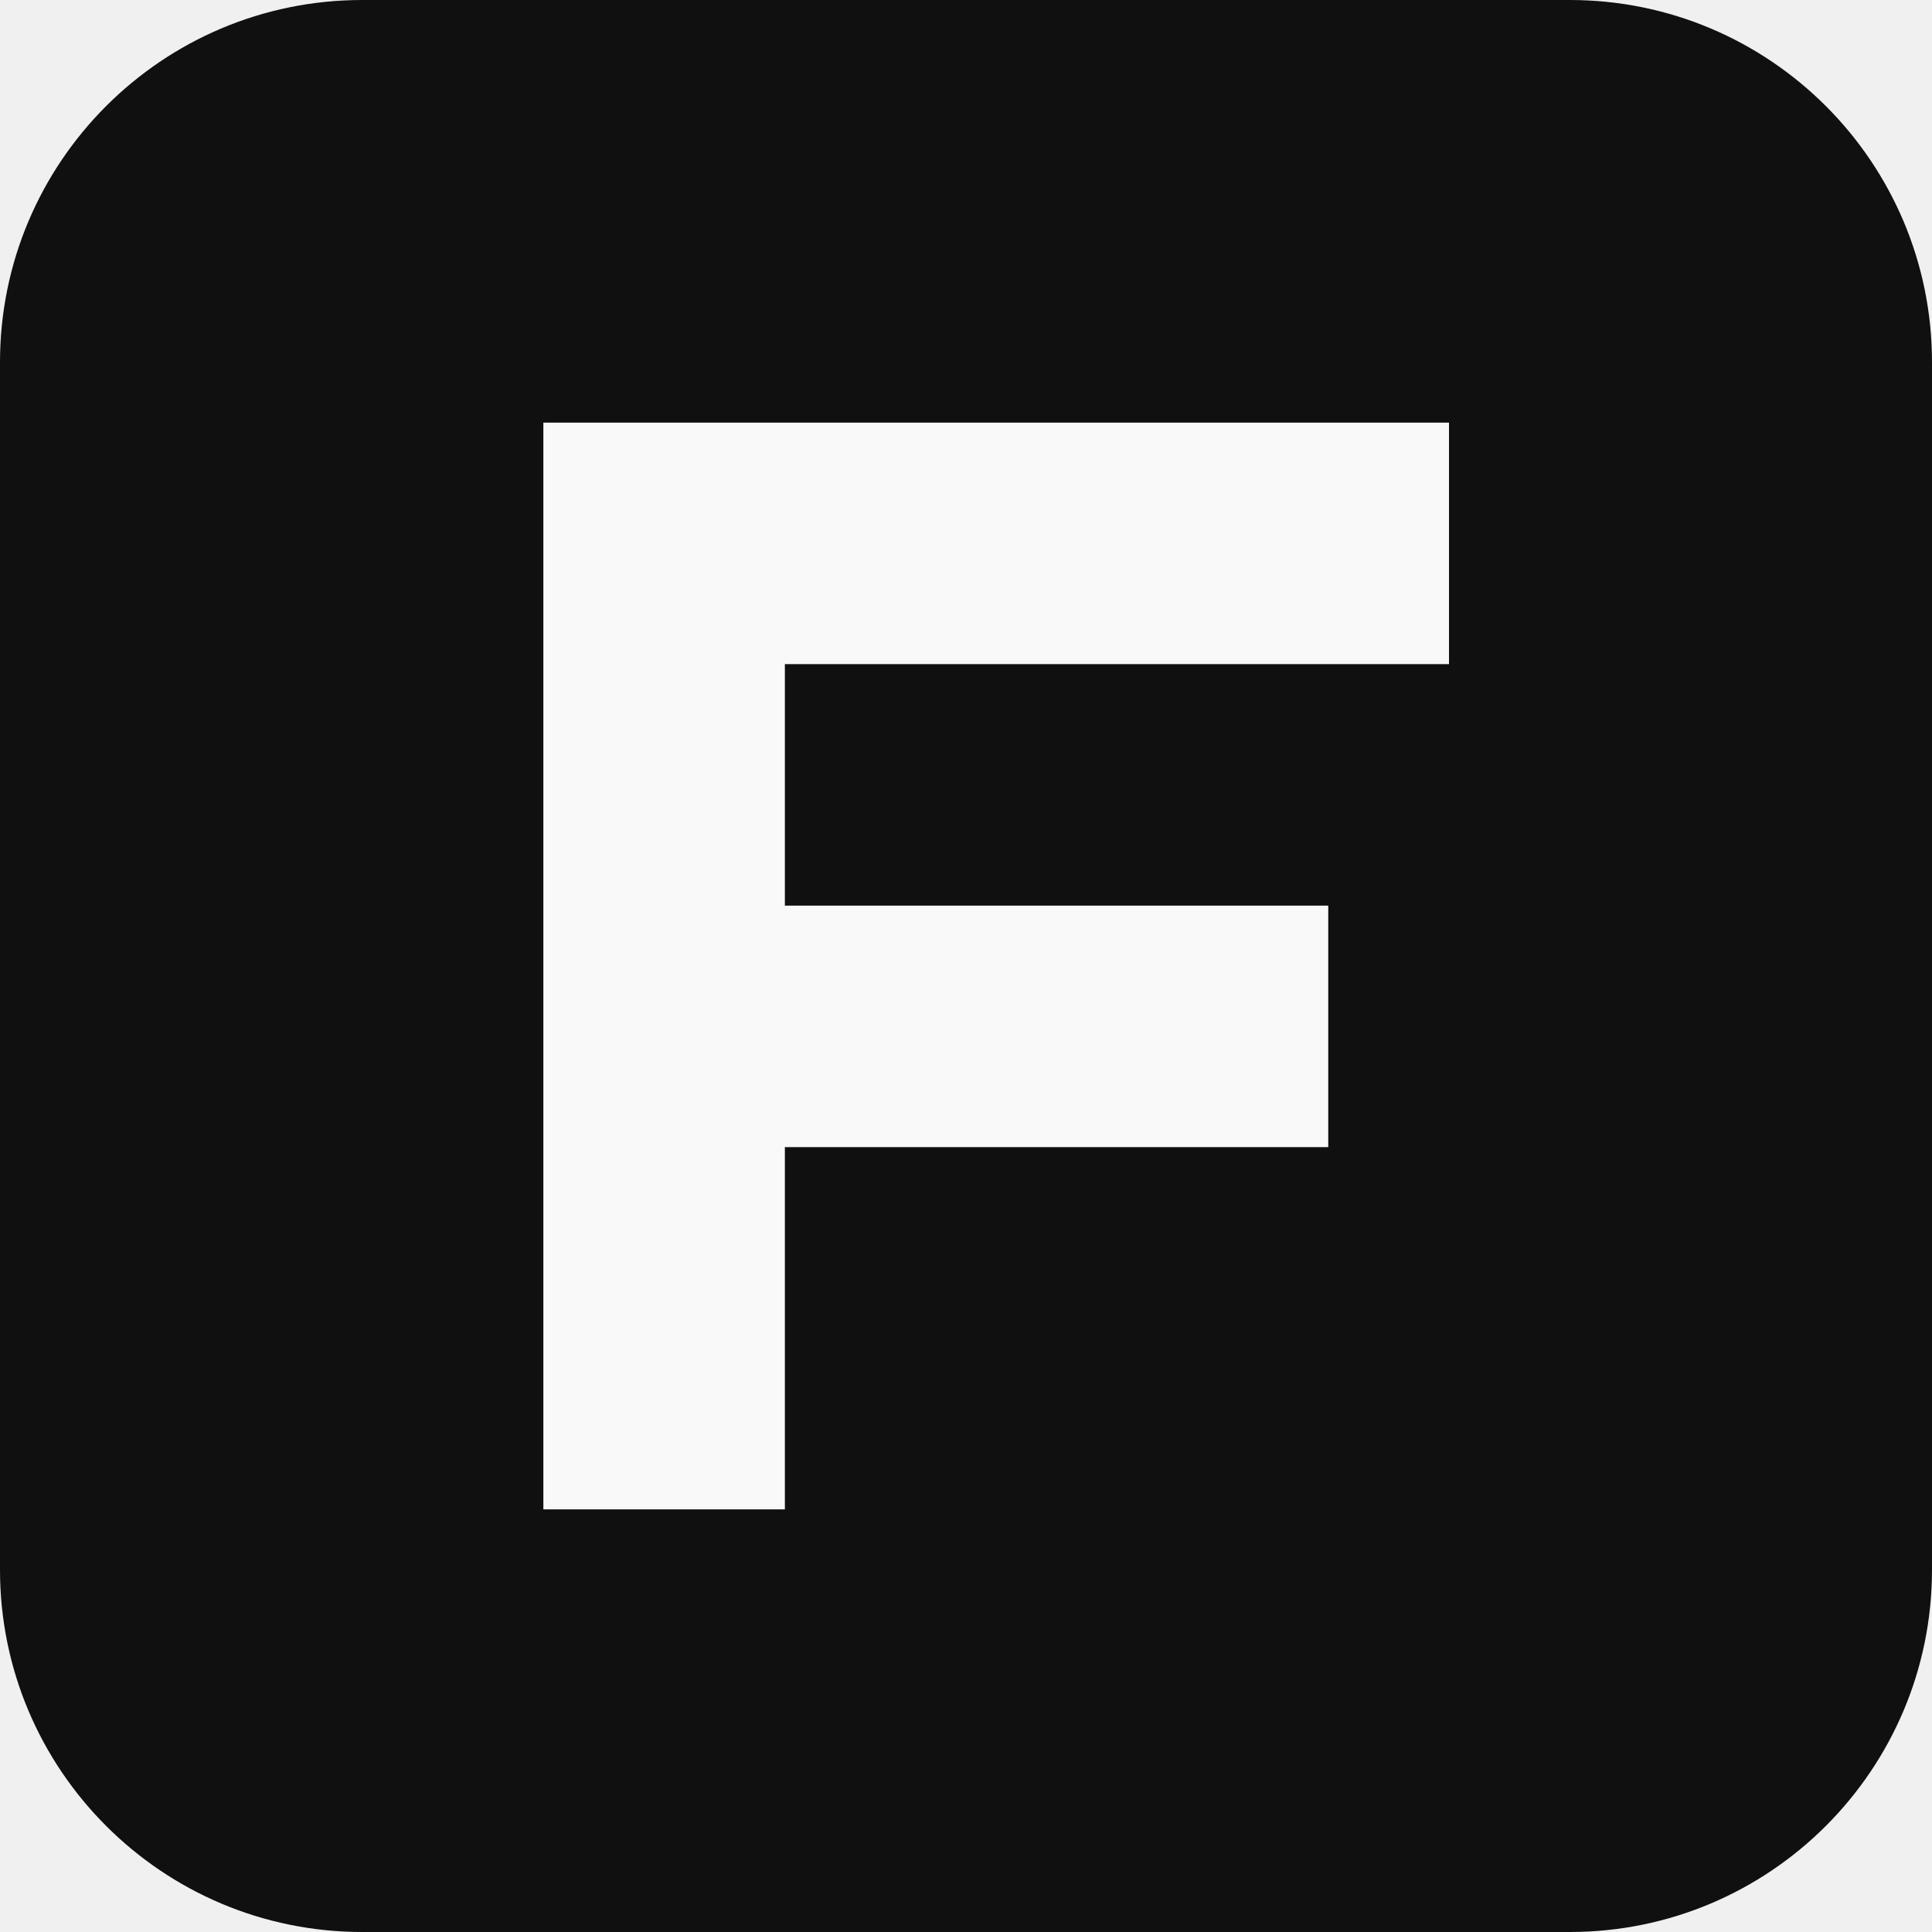
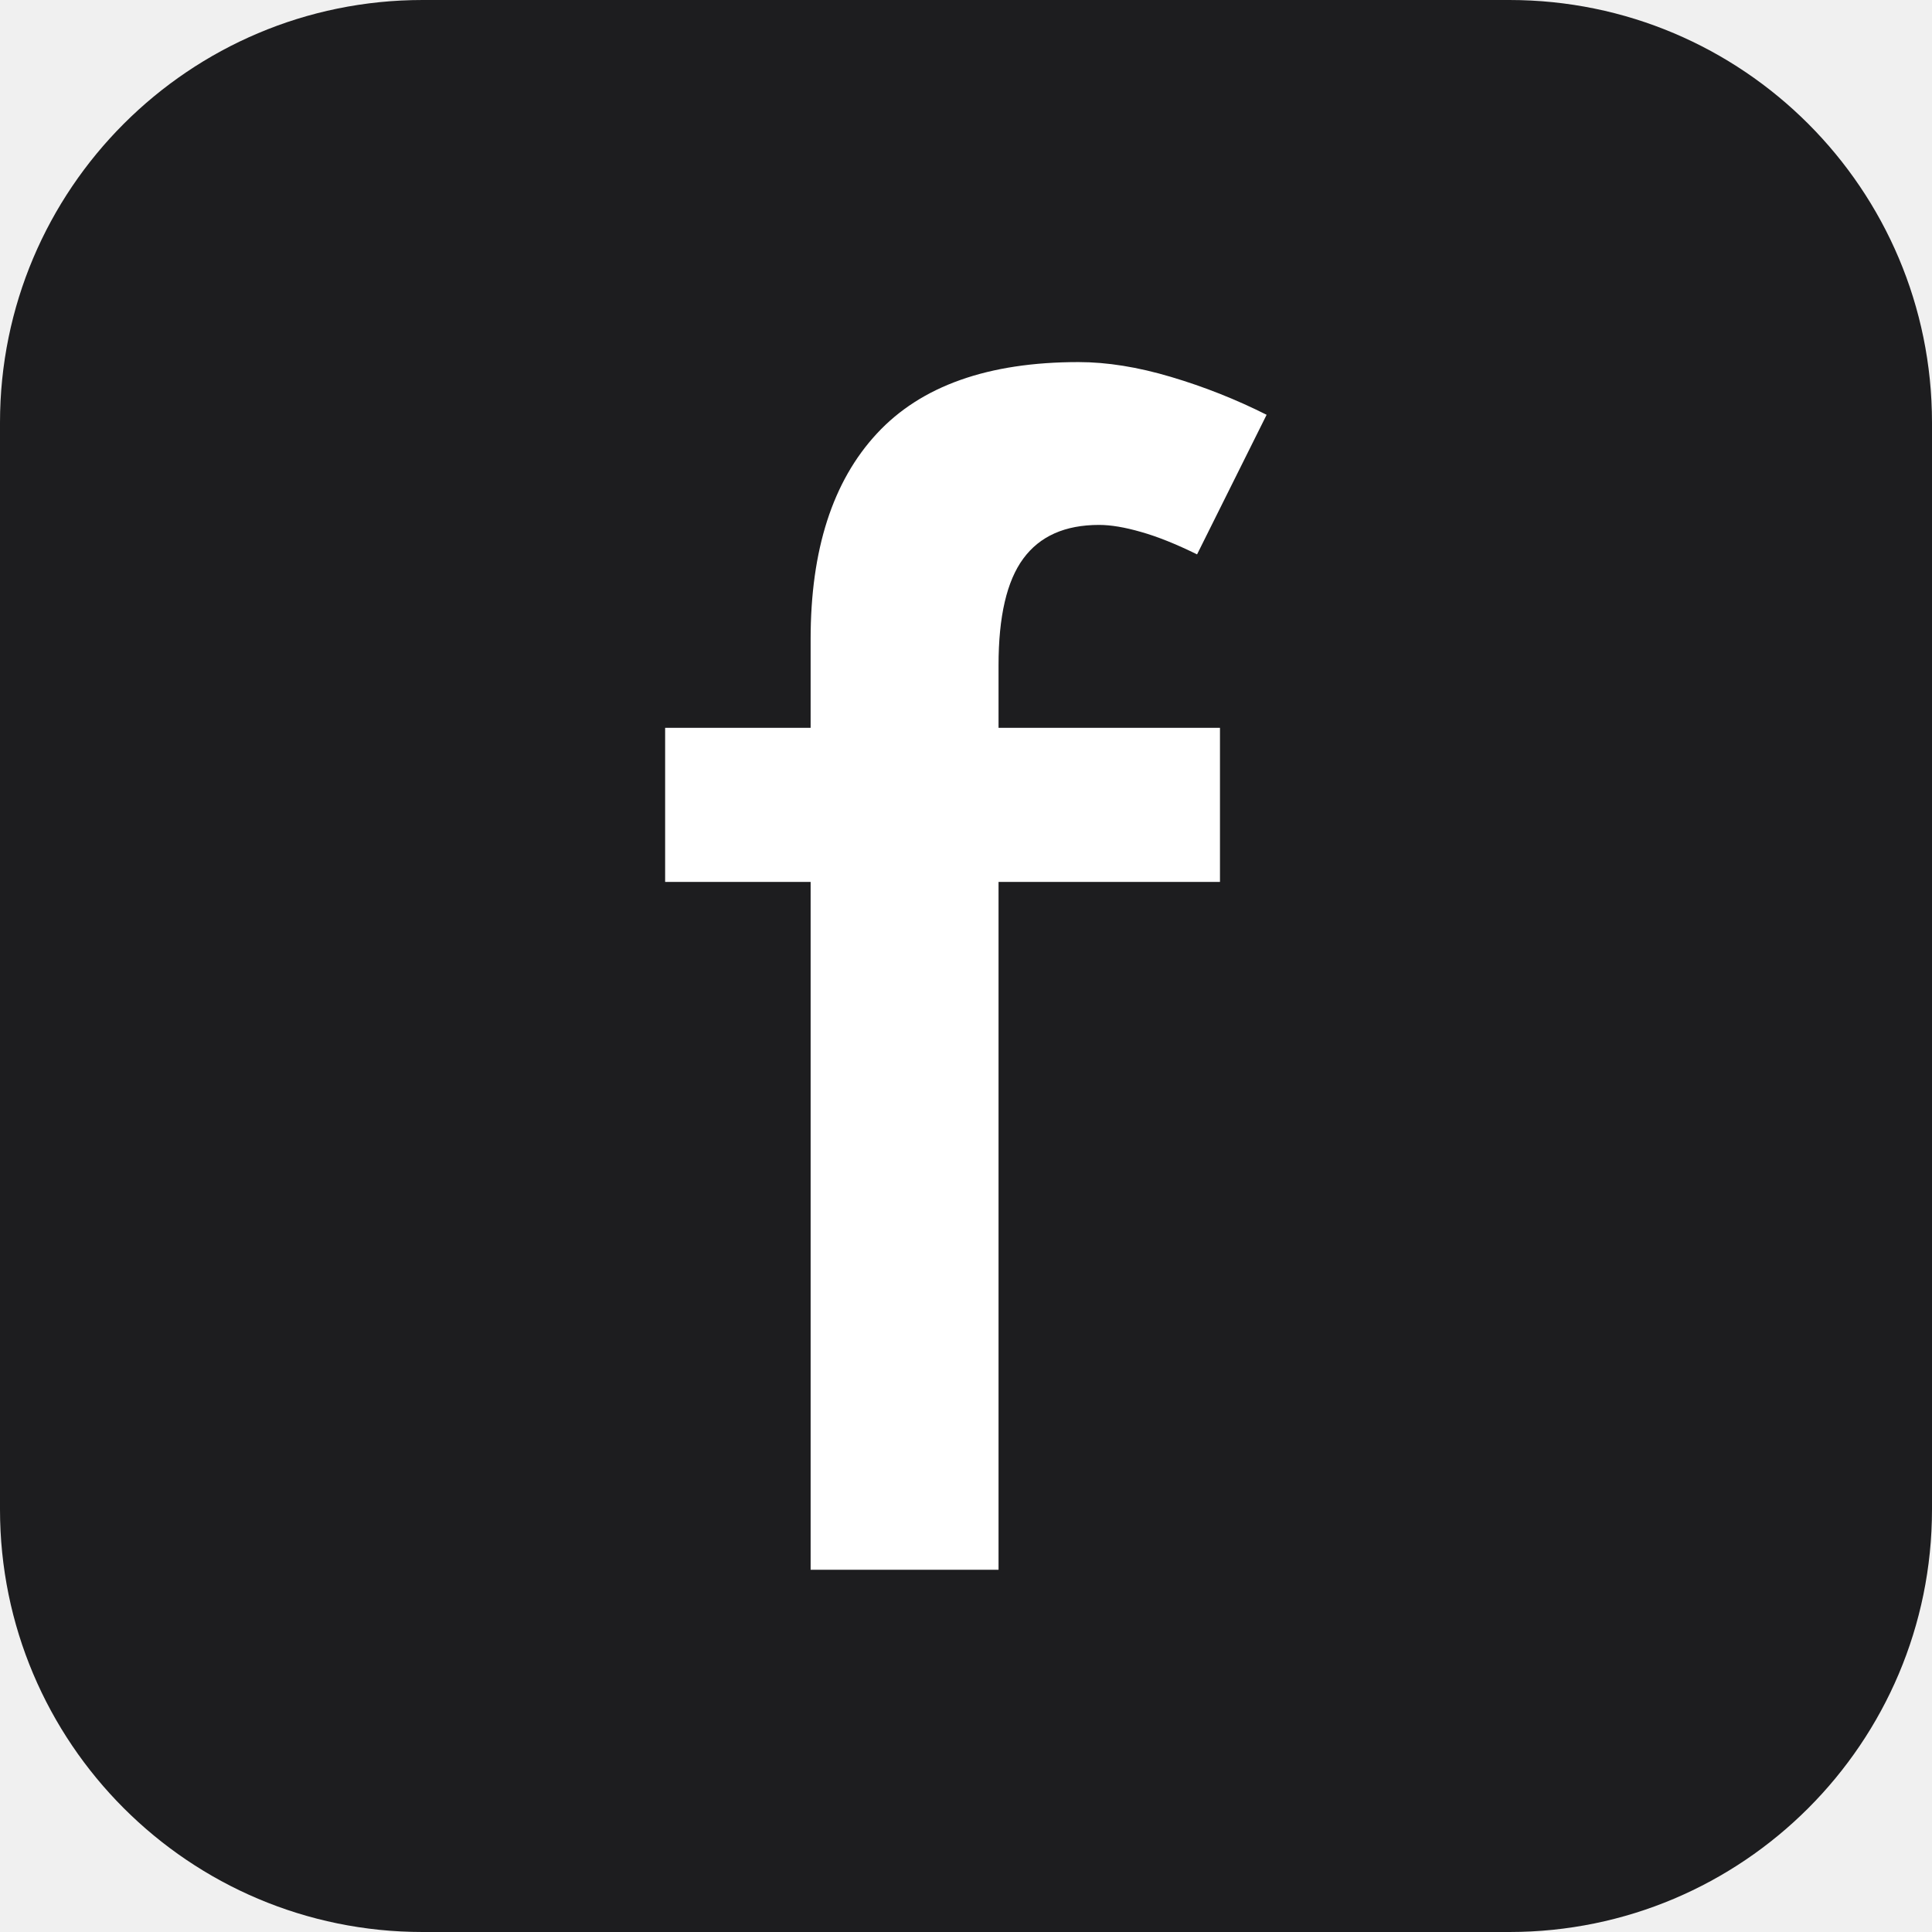
<svg xmlns="http://www.w3.org/2000/svg" viewBox="0 0 32 32">
-   <rect width="32" height="32" rx="6" fill="#101010" />
-   <path fill="#f9f9f9" d="M9 7h15v4H13v4h9v4h-9v6H9z" />
+   <style>
+     rect { fill: #1d1d1f; }
+     path { fill: #ffffff; }
+     @media (prefers-color-scheme: dark) {
+       rect { fill: #c4f7d0; }
+       path { fill: #050906; }
+     }
+   </style>
+   <rect width="32" height="32" rx="7" />
+   <path transform="translate(10.30 26.00) scale(0.02789 -0.02789)" d="M112.1 0V408.5H25.7V500H112.1V552.7Q112.1 632.3 151.4 674.7Q190.7 717.2 271.2 717.2Q296.6 717.2 326.1 708.4Q355.7 699.6 382.9 685.9L341.6 603Q322.9 612.2 308.4 616.3Q293.9 620.5 283.4 620.5Q253.1 620.5 238.4 600.5Q223.7 580.6 223.7 537.2V500H355.2V408.5H223.7V0Z" />
</svg>
